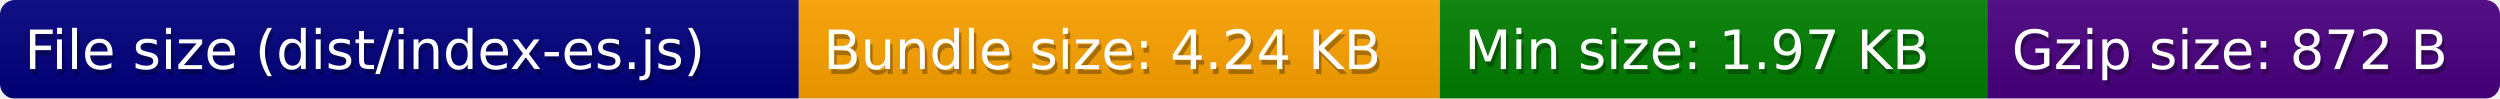
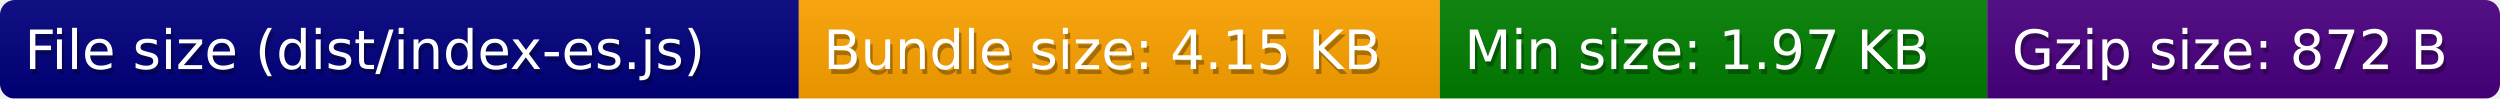
<svg xmlns="http://www.w3.org/2000/svg" width="507" height="20">
  <defs>
    <style>text{font-size:11px;font-family:Verdana,DejaVu Sans,Geneva,sans-serif}text.shadow{fill:#010101;fill-opacity:.3}text.high{fill:#fff}</style>
    <linearGradient id="smooth" x2="0" y2="100%">
      <stop offset="0" stop-color="#aaa" stop-opacity=".1" />
      <stop offset="1" stop-opacity=".1" />
    </linearGradient>
    <mask id="round">
      <rect width="100%" height="100%" rx="3" fill="#fff" />
    </mask>
  </defs>
  <g id="bg" mask="url(#round)">
    <path fill="navy" d="M0 0h162v20H0z" />
    <path fill="orange" d="M162 0h130v20H162z" />
    <path fill="green" d="M292 0h111v20H292z" />
    <path fill="indigo" d="M403 0h104v20H403z" />
    <path fill="url(#smooth)" d="M0 0h507v20H0z" />
  </g>
  <g id="fg">
    <text class="shadow" x="5.5" y="15">File size (dist/index-es.js)</text>
    <text class="high" x="5" y="14">File size (dist/index-es.js)</text>
-     <text class="shadow" x="167.5" y="15">Bundle size: 4.24 KB</text>
-     <text class="high" x="167" y="14">Bundle size: 4.24 KB</text>
+     <text class="shadow" x="167.5" y="15">Bundle size: 4.15 KB</text>
+     <text class="high" x="167" y="14">Bundle size: 4.15 KB</text>
    <text class="shadow" x="297.5" y="15">Min size: 1.97 KB</text>
    <text class="high" x="297" y="14">Min size: 1.97 KB</text>
    <text class="shadow" x="408.5" y="15">Gzip size: 872 B</text>
    <text class="high" x="408" y="14">Gzip size: 872 B</text>
  </g>
</svg>
